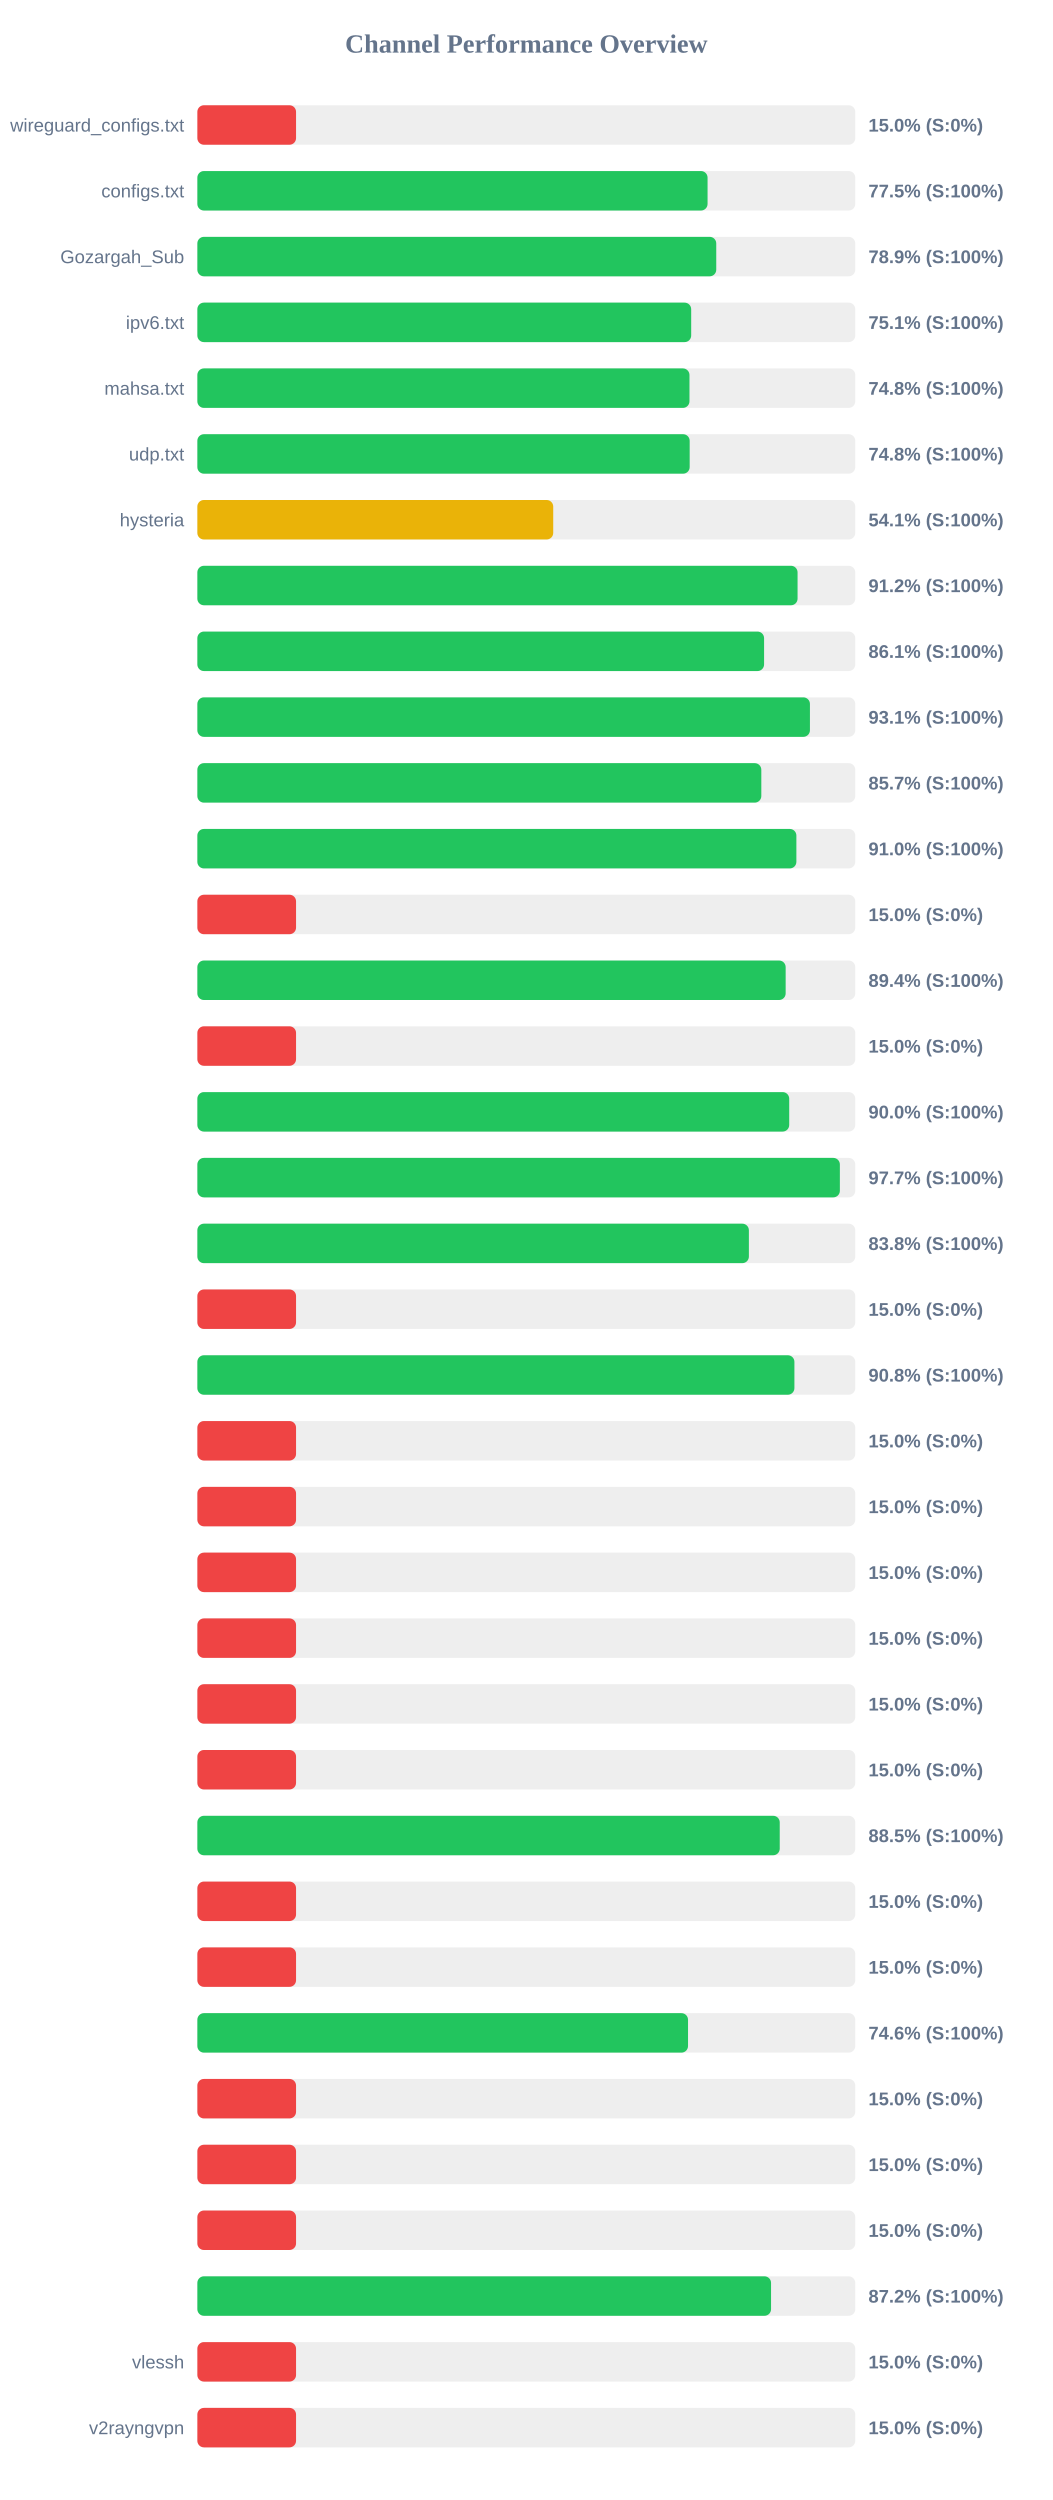
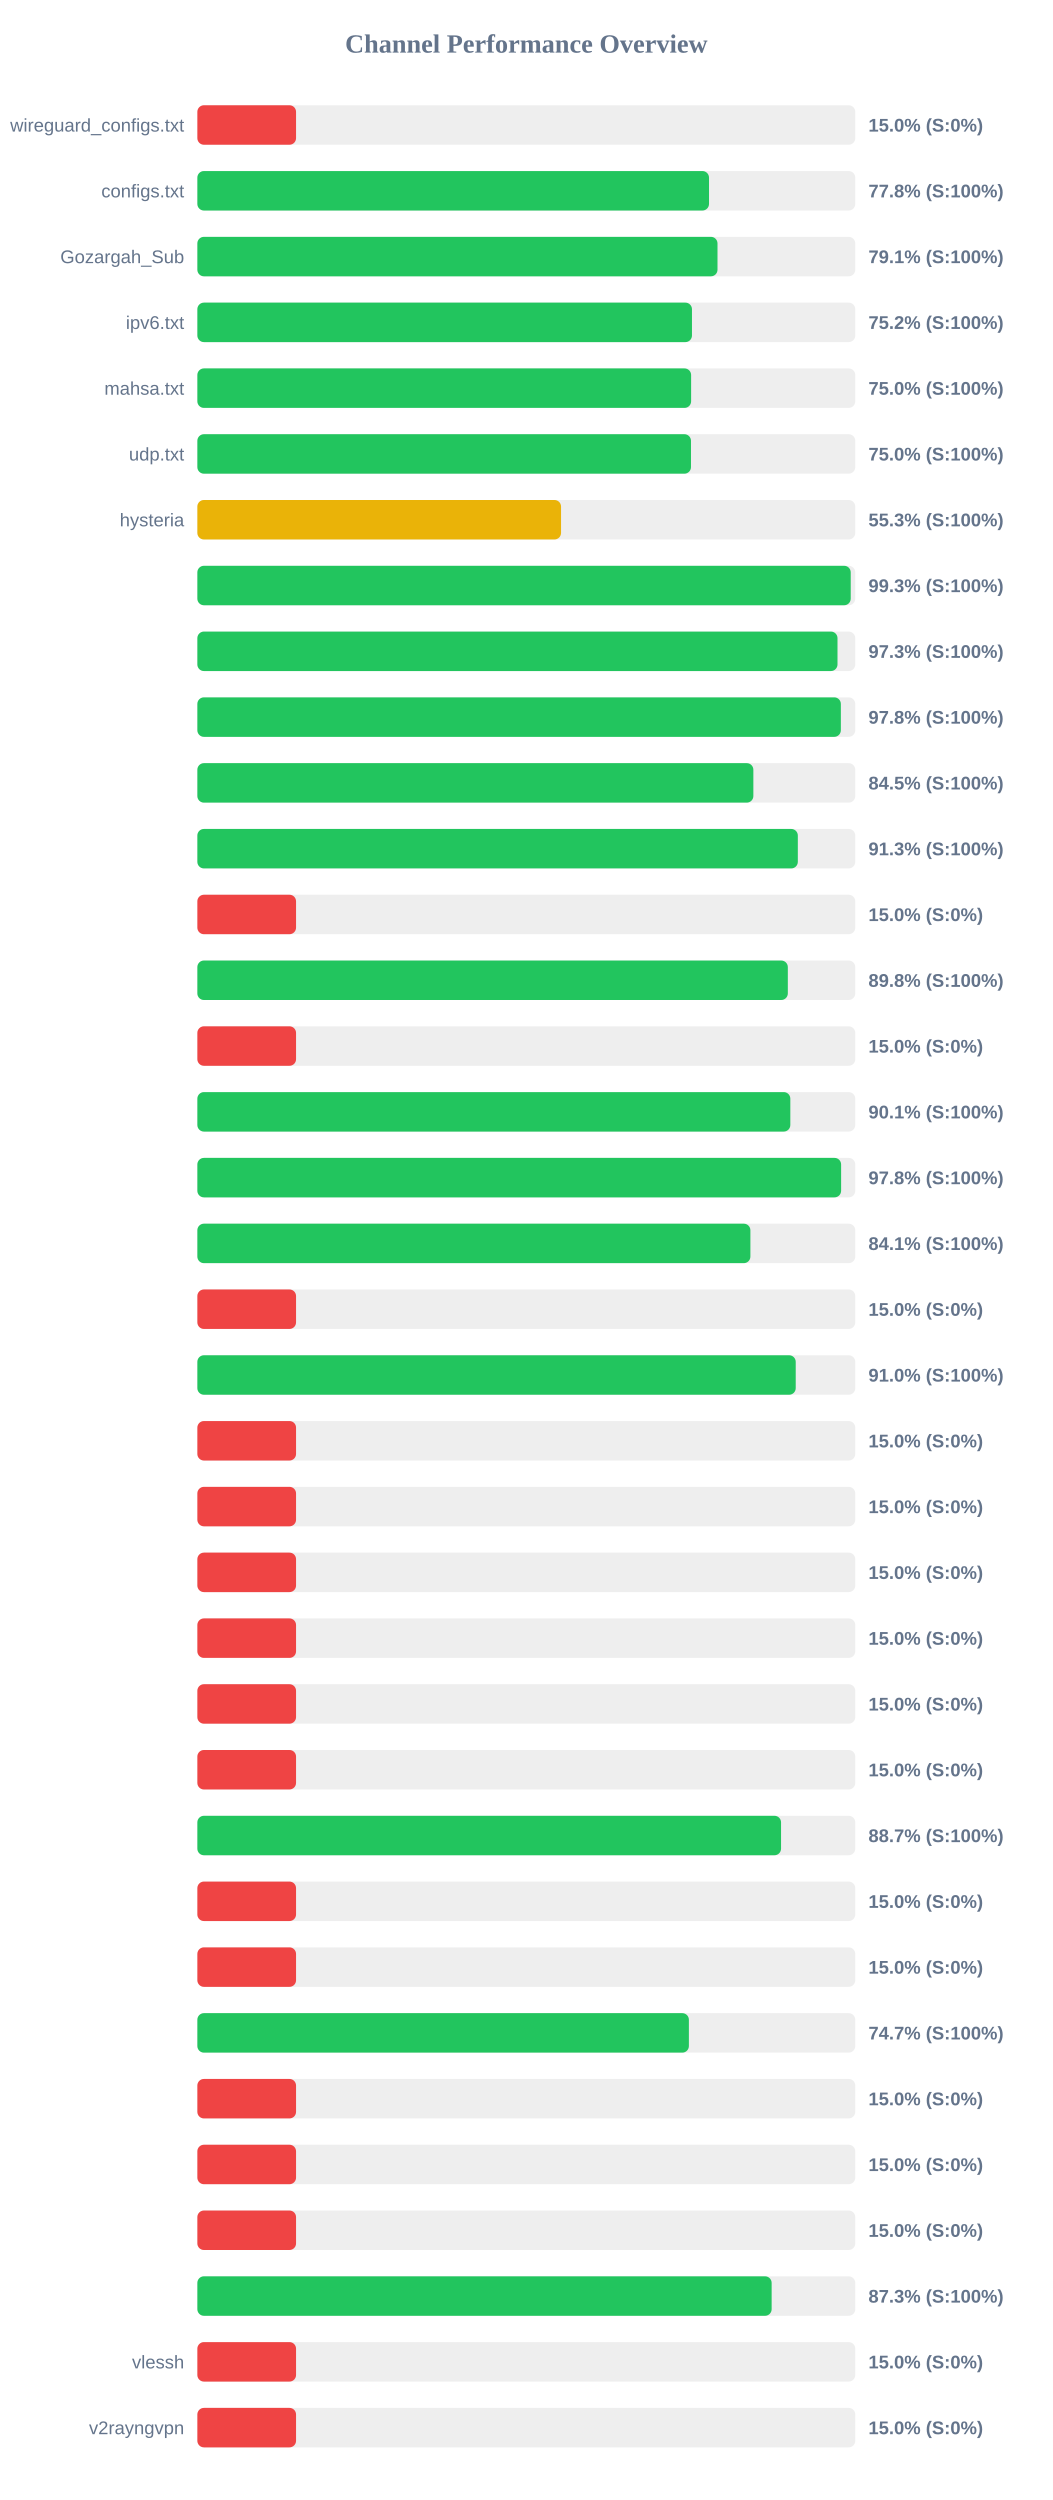
<svg xmlns="http://www.w3.org/2000/svg" width="800" height="1900" version="1.1">
  <style>
        .row { font: 14px Arial; fill: #64748b; }
        .score { font: bold 14px Arial; fill: #64748b; }
    </style>
  <text x="400" y="40" text-anchor="middle" font-size="20px" font-weight="bold" fill="#64748b">Channel Performance Overview</text>
  <rect x="150" y="80" width="500" height="30" fill="#eee" rx="5" />
  <rect x="150" y="80" width="75.0" height="30" fill="#ef4444" rx="5" />
  <text x="140" y="100" text-anchor="end" class="row">wireguard_configs.txt</text>
  <text x="660" y="100" text-anchor="start" class="score">15.0% (S:0%)</text>
  <rect x="150" y="130" width="500" height="30" fill="#eee" rx="5" />
-   <rect x="150" y="130" width="387.75" height="30" fill="#22c55e" rx="5" />
+   <rect x="150" y="130" width="388.85" height="30" fill="#22c55e" rx="5" />
  <text x="140" y="150" text-anchor="end" class="row">configs.txt</text>
-   <text x="660" y="150" text-anchor="start" class="score">77.5% (S:100%)</text>
+   <text x="660" y="150" text-anchor="start" class="score">77.8% (S:100%)</text>
  <rect x="150" y="180" width="500" height="30" fill="#eee" rx="5" />
-   <rect x="150" y="180" width="394.35" height="30" fill="#22c55e" rx="5" />
+   <rect x="150" y="180" width="395.3" height="30" fill="#22c55e" rx="5" />
  <text x="140" y="200" text-anchor="end" class="row">Gozargah_Sub</text>
-   <text x="660" y="200" text-anchor="start" class="score">78.9% (S:100%)</text>
+   <text x="660" y="200" text-anchor="start" class="score">79.1% (S:100%)</text>
  <rect x="150" y="230" width="500" height="30" fill="#eee" rx="5" />
-   <rect x="150" y="230" width="375.3" height="30" fill="#22c55e" rx="5" />
+   <rect x="150" y="230" width="375.9" height="30" fill="#22c55e" rx="5" />
  <text x="140" y="250" text-anchor="end" class="row">ipv6.txt</text>
-   <text x="660" y="250" text-anchor="start" class="score">75.1% (S:100%)</text>
+   <text x="660" y="250" text-anchor="start" class="score">75.2% (S:100%)</text>
  <rect x="150" y="280" width="500" height="30" fill="#eee" rx="5" />
-   <rect x="150" y="280" width="374.0" height="30" fill="#22c55e" rx="5" />
+   <rect x="150" y="280" width="375.25" height="30" fill="#22c55e" rx="5" />
  <text x="140" y="300" text-anchor="end" class="row">mahsa.txt</text>
-   <text x="660" y="300" text-anchor="start" class="score">74.8% (S:100%)</text>
+   <text x="660" y="300" text-anchor="start" class="score">75.0% (S:100%)</text>
  <rect x="150" y="330" width="500" height="30" fill="#eee" rx="5" />
-   <rect x="150" y="330" width="374.15" height="30" fill="#22c55e" rx="5" />
+   <rect x="150" y="330" width="375.15" height="30" fill="#22c55e" rx="5" />
  <text x="140" y="350" text-anchor="end" class="row">udp.txt</text>
-   <text x="660" y="350" text-anchor="start" class="score">74.8% (S:100%)</text>
+   <text x="660" y="350" text-anchor="start" class="score">75.0% (S:100%)</text>
  <rect x="150" y="380" width="500" height="30" fill="#eee" rx="5" />
-   <rect x="150" y="380" width="270.45" height="30" fill="#eab308" rx="5" />
+   <rect x="150" y="380" width="276.4" height="30" fill="#eab308" rx="5" />
  <text x="140" y="400" text-anchor="end" class="row">hysteria</text>
-   <text x="660" y="400" text-anchor="start" class="score">54.1% (S:100%)</text>
+   <text x="660" y="400" text-anchor="start" class="score">55.3% (S:100%)</text>
  <rect x="150" y="430" width="500" height="30" fill="#eee" rx="5" />
-   <rect x="150" y="430" width="456.15" height="30" fill="#22c55e" rx="5" />
+   <rect x="150" y="430" width="496.55" height="30" fill="#22c55e" rx="5" />
  <text x="140" y="450" text-anchor="end" class="row" />
-   <text x="660" y="450" text-anchor="start" class="score">91.2% (S:100%)</text>
+   <text x="660" y="450" text-anchor="start" class="score">99.3% (S:100%)</text>
  <rect x="150" y="480" width="500" height="30" fill="#eee" rx="5" />
-   <rect x="150" y="480" width="430.7" height="30" fill="#22c55e" rx="5" />
+   <rect x="150" y="480" width="486.5" height="30" fill="#22c55e" rx="5" />
  <text x="140" y="500" text-anchor="end" class="row" />
-   <text x="660" y="500" text-anchor="start" class="score">86.1% (S:100%)</text>
+   <text x="660" y="500" text-anchor="start" class="score">97.3% (S:100%)</text>
  <rect x="150" y="530" width="500" height="30" fill="#eee" rx="5" />
-   <rect x="150" y="530" width="465.55" height="30" fill="#22c55e" rx="5" />
+   <rect x="150" y="530" width="489.05" height="30" fill="#22c55e" rx="5" />
  <text x="140" y="550" text-anchor="end" class="row" />
-   <text x="660" y="550" text-anchor="start" class="score">93.1% (S:100%)</text>
+   <text x="660" y="550" text-anchor="start" class="score">97.8% (S:100%)</text>
  <rect x="150" y="580" width="500" height="30" fill="#eee" rx="5" />
-   <rect x="150" y="580" width="428.6" height="30" fill="#22c55e" rx="5" />
+   <rect x="150" y="580" width="422.55" height="30" fill="#22c55e" rx="5" />
  <text x="140" y="600" text-anchor="end" class="row" />
-   <text x="660" y="600" text-anchor="start" class="score">85.7% (S:100%)</text>
+   <text x="660" y="600" text-anchor="start" class="score">84.5% (S:100%)</text>
  <rect x="150" y="630" width="500" height="30" fill="#eee" rx="5" />
-   <rect x="150" y="630" width="455.25" height="30" fill="#22c55e" rx="5" />
+   <rect x="150" y="630" width="456.35" height="30" fill="#22c55e" rx="5" />
  <text x="140" y="650" text-anchor="end" class="row" />
-   <text x="660" y="650" text-anchor="start" class="score">91.0% (S:100%)</text>
+   <text x="660" y="650" text-anchor="start" class="score">91.3% (S:100%)</text>
  <rect x="150" y="680" width="500" height="30" fill="#eee" rx="5" />
  <rect x="150" y="680" width="75.0" height="30" fill="#ef4444" rx="5" />
  <text x="140" y="700" text-anchor="end" class="row" />
  <text x="660" y="700" text-anchor="start" class="score">15.0% (S:0%)</text>
  <rect x="150" y="730" width="500" height="30" fill="#eee" rx="5" />
-   <rect x="150" y="730" width="447.1" height="30" fill="#22c55e" rx="5" />
+   <rect x="150" y="730" width="448.75" height="30" fill="#22c55e" rx="5" />
  <text x="140" y="750" text-anchor="end" class="row" />
-   <text x="660" y="750" text-anchor="start" class="score">89.4% (S:100%)</text>
+   <text x="660" y="750" text-anchor="start" class="score">89.8% (S:100%)</text>
  <rect x="150" y="780" width="500" height="30" fill="#eee" rx="5" />
  <rect x="150" y="780" width="75.0" height="30" fill="#ef4444" rx="5" />
  <text x="140" y="800" text-anchor="end" class="row" />
  <text x="660" y="800" text-anchor="start" class="score">15.0% (S:0%)</text>
  <rect x="150" y="830" width="500" height="30" fill="#eee" rx="5" />
-   <rect x="150" y="830" width="449.8" height="30" fill="#22c55e" rx="5" />
+   <rect x="150" y="830" width="450.65" height="30" fill="#22c55e" rx="5" />
  <text x="140" y="850" text-anchor="end" class="row" />
-   <text x="660" y="850" text-anchor="start" class="score">90.0% (S:100%)</text>
+   <text x="660" y="850" text-anchor="start" class="score">90.1% (S:100%)</text>
  <rect x="150" y="880" width="500" height="30" fill="#eee" rx="5" />
-   <rect x="150" y="880" width="488.3" height="30" fill="#22c55e" rx="5" />
+   <rect x="150" y="880" width="489.25" height="30" fill="#22c55e" rx="5" />
  <text x="140" y="900" text-anchor="end" class="row" />
-   <text x="660" y="900" text-anchor="start" class="score">97.7% (S:100%)</text>
+   <text x="660" y="900" text-anchor="start" class="score">97.8% (S:100%)</text>
  <rect x="150" y="930" width="500" height="30" fill="#eee" rx="5" />
-   <rect x="150" y="930" width="419.15" height="30" fill="#22c55e" rx="5" />
+   <rect x="150" y="930" width="420.3" height="30" fill="#22c55e" rx="5" />
  <text x="140" y="950" text-anchor="end" class="row" />
-   <text x="660" y="950" text-anchor="start" class="score">83.8% (S:100%)</text>
+   <text x="660" y="950" text-anchor="start" class="score">84.1% (S:100%)</text>
  <rect x="150" y="980" width="500" height="30" fill="#eee" rx="5" />
  <rect x="150" y="980" width="75.0" height="30" fill="#ef4444" rx="5" />
  <text x="140" y="1000" text-anchor="end" class="row" />
  <text x="660" y="1000" text-anchor="start" class="score">15.0% (S:0%)</text>
  <rect x="150" y="1030" width="500" height="30" fill="#eee" rx="5" />
-   <rect x="150" y="1030" width="453.75" height="30" fill="#22c55e" rx="5" />
+   <rect x="150" y="1030" width="454.75" height="30" fill="#22c55e" rx="5" />
  <text x="140" y="1050" text-anchor="end" class="row" />
-   <text x="660" y="1050" text-anchor="start" class="score">90.8% (S:100%)</text>
+   <text x="660" y="1050" text-anchor="start" class="score">91.0% (S:100%)</text>
  <rect x="150" y="1080" width="500" height="30" fill="#eee" rx="5" />
  <rect x="150" y="1080" width="75.0" height="30" fill="#ef4444" rx="5" />
  <text x="140" y="1100" text-anchor="end" class="row" />
  <text x="660" y="1100" text-anchor="start" class="score">15.0% (S:0%)</text>
  <rect x="150" y="1130" width="500" height="30" fill="#eee" rx="5" />
  <rect x="150" y="1130" width="75.0" height="30" fill="#ef4444" rx="5" />
  <text x="140" y="1150" text-anchor="end" class="row" />
  <text x="660" y="1150" text-anchor="start" class="score">15.0% (S:0%)</text>
  <rect x="150" y="1180" width="500" height="30" fill="#eee" rx="5" />
  <rect x="150" y="1180" width="75.0" height="30" fill="#ef4444" rx="5" />
  <text x="140" y="1200" text-anchor="end" class="row" />
  <text x="660" y="1200" text-anchor="start" class="score">15.0% (S:0%)</text>
  <rect x="150" y="1230" width="500" height="30" fill="#eee" rx="5" />
  <rect x="150" y="1230" width="75.0" height="30" fill="#ef4444" rx="5" />
  <text x="140" y="1250" text-anchor="end" class="row" />
  <text x="660" y="1250" text-anchor="start" class="score">15.0% (S:0%)</text>
  <rect x="150" y="1280" width="500" height="30" fill="#eee" rx="5" />
  <rect x="150" y="1280" width="75.0" height="30" fill="#ef4444" rx="5" />
  <text x="140" y="1300" text-anchor="end" class="row" />
  <text x="660" y="1300" text-anchor="start" class="score">15.0% (S:0%)</text>
  <rect x="150" y="1330" width="500" height="30" fill="#eee" rx="5" />
  <rect x="150" y="1330" width="75.0" height="30" fill="#ef4444" rx="5" />
  <text x="140" y="1350" text-anchor="end" class="row" />
  <text x="660" y="1350" text-anchor="start" class="score">15.0% (S:0%)</text>
  <rect x="150" y="1380" width="500" height="30" fill="#eee" rx="5" />
-   <rect x="150" y="1380" width="442.6" height="30" fill="#22c55e" rx="5" />
+   <rect x="150" y="1380" width="443.6" height="30" fill="#22c55e" rx="5" />
  <text x="140" y="1400" text-anchor="end" class="row" />
-   <text x="660" y="1400" text-anchor="start" class="score">88.5% (S:100%)</text>
+   <text x="660" y="1400" text-anchor="start" class="score">88.7% (S:100%)</text>
  <rect x="150" y="1430" width="500" height="30" fill="#eee" rx="5" />
  <rect x="150" y="1430" width="75.0" height="30" fill="#ef4444" rx="5" />
  <text x="140" y="1450" text-anchor="end" class="row" />
  <text x="660" y="1450" text-anchor="start" class="score">15.0% (S:0%)</text>
  <rect x="150" y="1480" width="500" height="30" fill="#eee" rx="5" />
  <rect x="150" y="1480" width="75.0" height="30" fill="#ef4444" rx="5" />
  <text x="140" y="1500" text-anchor="end" class="row" />
  <text x="660" y="1500" text-anchor="start" class="score">15.0% (S:0%)</text>
  <rect x="150" y="1530" width="500" height="30" fill="#eee" rx="5" />
-   <rect x="150" y="1530" width="372.9" height="30" fill="#22c55e" rx="5" />
+   <rect x="150" y="1530" width="373.55" height="30" fill="#22c55e" rx="5" />
  <text x="140" y="1550" text-anchor="end" class="row" />
-   <text x="660" y="1550" text-anchor="start" class="score">74.6% (S:100%)</text>
+   <text x="660" y="1550" text-anchor="start" class="score">74.7% (S:100%)</text>
  <rect x="150" y="1580" width="500" height="30" fill="#eee" rx="5" />
  <rect x="150" y="1580" width="75.0" height="30" fill="#ef4444" rx="5" />
  <text x="140" y="1600" text-anchor="end" class="row" />
  <text x="660" y="1600" text-anchor="start" class="score">15.0% (S:0%)</text>
  <rect x="150" y="1630" width="500" height="30" fill="#eee" rx="5" />
  <rect x="150" y="1630" width="75.0" height="30" fill="#ef4444" rx="5" />
  <text x="140" y="1650" text-anchor="end" class="row" />
  <text x="660" y="1650" text-anchor="start" class="score">15.0% (S:0%)</text>
  <rect x="150" y="1680" width="500" height="30" fill="#eee" rx="5" />
  <rect x="150" y="1680" width="75.0" height="30" fill="#ef4444" rx="5" />
  <text x="140" y="1700" text-anchor="end" class="row" />
  <text x="660" y="1700" text-anchor="start" class="score">15.0% (S:0%)</text>
  <rect x="150" y="1730" width="500" height="30" fill="#eee" rx="5" />
-   <rect x="150" y="1730" width="436.0" height="30" fill="#22c55e" rx="5" />
+   <rect x="150" y="1730" width="436.45" height="30" fill="#22c55e" rx="5" />
  <text x="140" y="1750" text-anchor="end" class="row" />
-   <text x="660" y="1750" text-anchor="start" class="score">87.2% (S:100%)</text>
+   <text x="660" y="1750" text-anchor="start" class="score">87.3% (S:100%)</text>
  <rect x="150" y="1780" width="500" height="30" fill="#eee" rx="5" />
  <rect x="150" y="1780" width="75.0" height="30" fill="#ef4444" rx="5" />
  <text x="140" y="1800" text-anchor="end" class="row">vlessh</text>
  <text x="660" y="1800" text-anchor="start" class="score">15.0% (S:0%)</text>
  <rect x="150" y="1830" width="500" height="30" fill="#eee" rx="5" />
  <rect x="150" y="1830" width="75.0" height="30" fill="#ef4444" rx="5" />
  <text x="140" y="1850" text-anchor="end" class="row">v2rayngvpn</text>
  <text x="660" y="1850" text-anchor="start" class="score">15.0% (S:0%)</text>
</svg>
